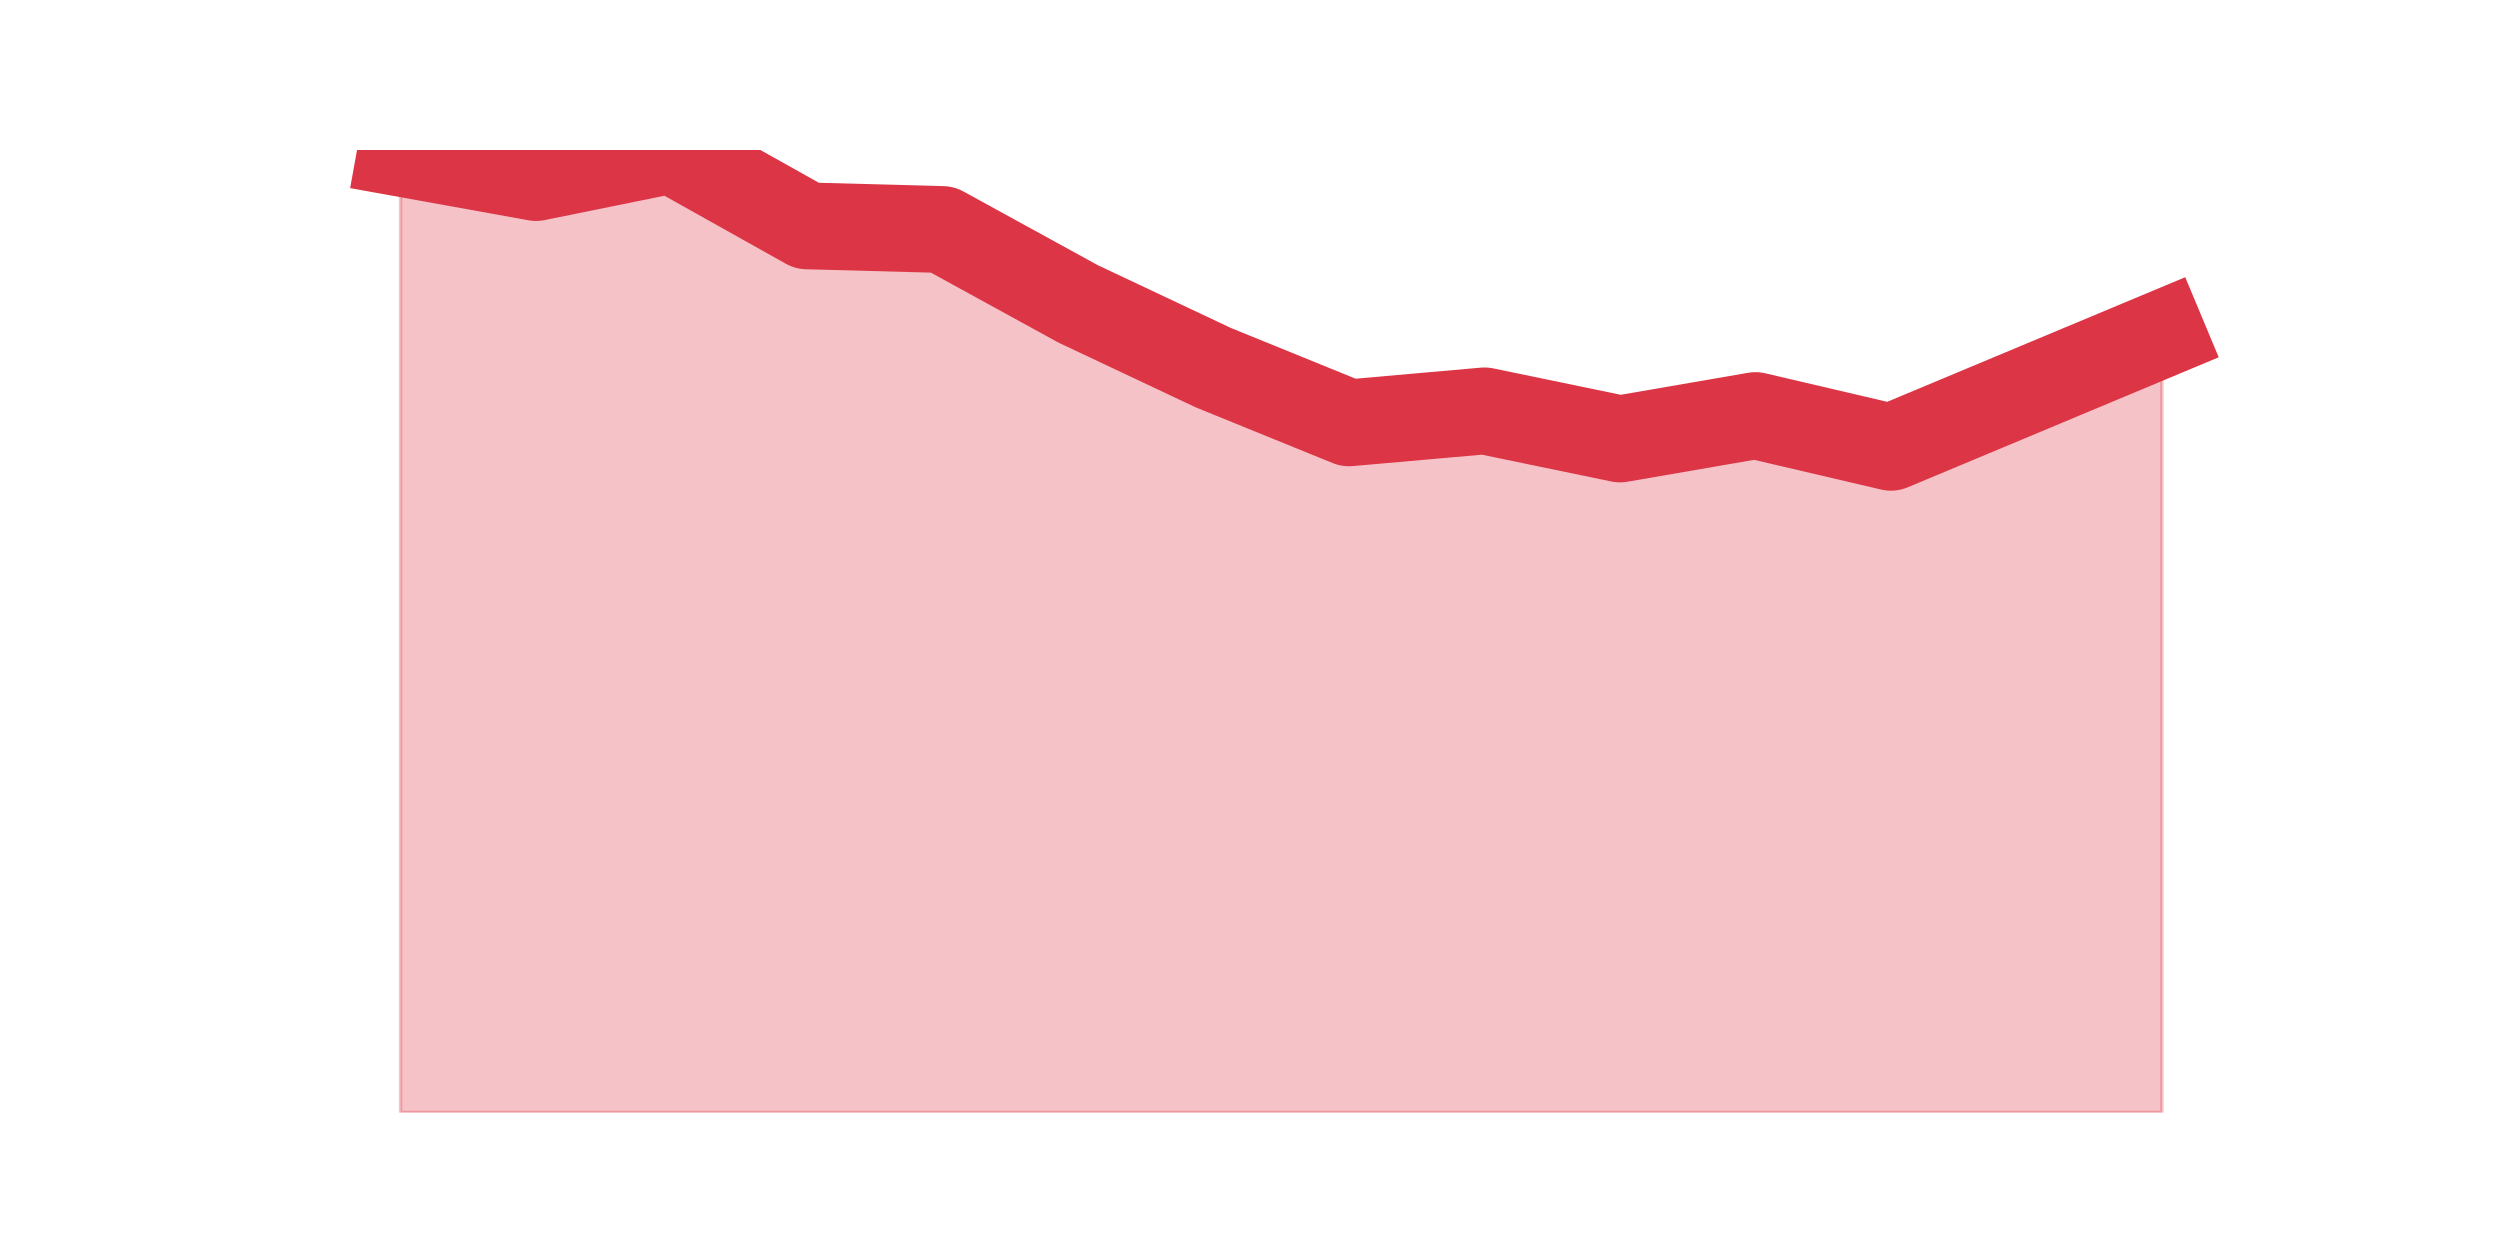
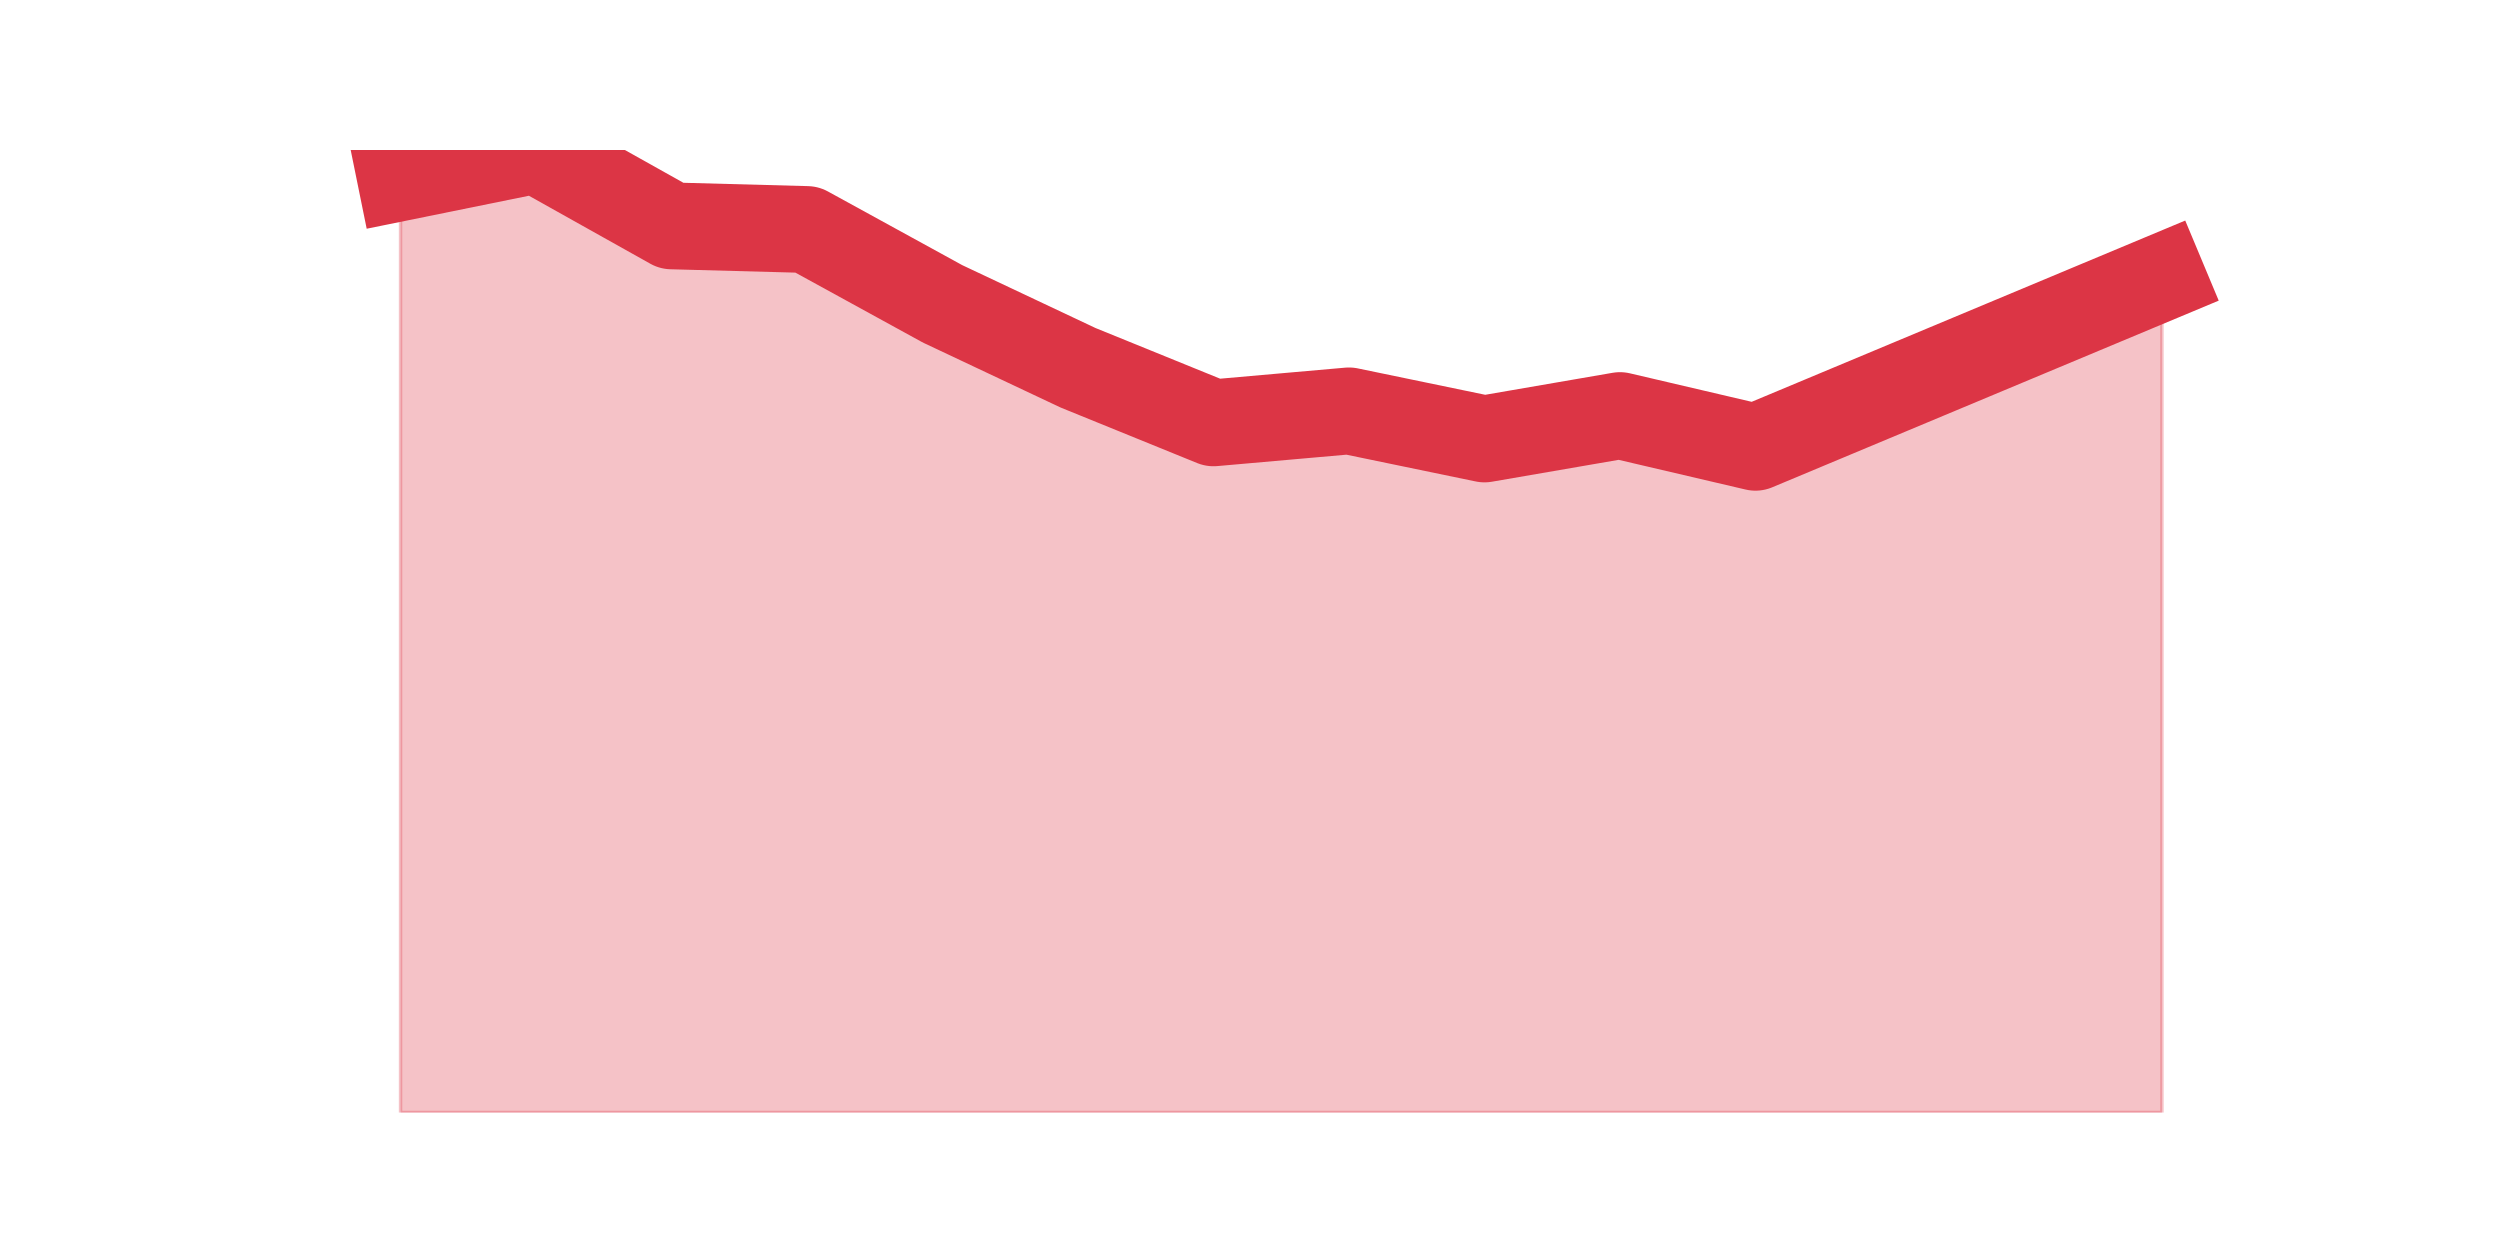
<svg xmlns="http://www.w3.org/2000/svg" xmlns:xlink="http://www.w3.org/1999/xlink" height="360pt" version="1.1" viewBox="0 0 720 360" width="720pt">
  <defs>
    <style type="text/css">*{stroke-linecap:butt;stroke-linejoin:round;}</style>
  </defs>
  <g id="figure_1">
    <g id="patch_1">
      <path d="M 0 360  L 720 360  L 720 0  L 0 0  z " style="fill:none;" />
    </g>
    <g id="axes_1">
      <g id="matplotlib.axis_1" />
      <g id="matplotlib.axis_2" />
      <g id="PolyCollection_1">
        <defs>
-           <path d="M 115.364 -315.902  L 115.364 -39.6  L 154.385 -39.6  L 193.406 -39.6  L 232.427 -39.6  L 271.448 -39.6  L 310.469 -39.6  L 349.49 -39.6  L 388.51 -39.6  L 427.531 -39.6  L 466.552 -39.6  L 505.573 -39.6  L 544.594 -39.6  L 583.615 -39.6  L 622.636 -39.6  L 622.636 -263.815  L 622.636 -263.815  L 583.615 -247.5  L 544.594 -231.185  L 505.573 -240.316  L 466.552 -233.58  L 427.531 -241.663  L 388.51 -238.22  L 349.49 -254.086  L 310.469 -272.496  L 271.448 -293.9  L 232.427 -294.947  L 193.406 -316.8  L 154.385 -308.867  L 115.364 -315.902  z " id="m3ebdd69ad8" style="stroke:#dc3545;stroke-opacity:0.3;" />
+           <path d="M 115.364 -308.867  L 115.364 -39.6  L 154.385 -39.6  L 193.406 -39.6  L 232.427 -39.6  L 271.448 -39.6  L 310.469 -39.6  L 349.49 -39.6  L 388.51 -39.6  L 427.531 -39.6  L 466.552 -39.6  L 505.573 -39.6  L 544.594 -39.6  L 583.615 -39.6  L 622.636 -39.6  L 622.636 -280.129  L 622.636 -280.129  L 583.615 -263.815  L 544.594 -247.5  L 505.573 -231.185  L 466.552 -240.316  L 427.531 -233.58  L 388.51 -241.663  L 349.49 -238.22  L 310.469 -254.086  L 271.448 -272.496  L 232.427 -293.9  L 193.406 -294.947  L 154.385 -316.8  L 115.364 -308.867  z " id="m75b1553538" style="stroke:#dc3545;stroke-opacity:0.3;" />
        </defs>
-         <g clip-path="url(#p6042a4a98e)">
-           <use style="fill:#dc3545;fill-opacity:0.3;stroke:#dc3545;stroke-opacity:0.3;" x="0" xlink:href="#m3ebdd69ad8" y="360" />
+         <g clip-path="url(#p59245315b9)">
+           <use style="fill:#dc3545;fill-opacity:0.3;stroke:#dc3545;stroke-opacity:0.3;" x="0" xlink:href="#m75b1553538" y="360" />
        </g>
      </g>
      <g id="line2d_1">
-         <path clip-path="url(#p6042a4a98e)" d="M 115.364 44.098  L 154.385 51.133  L 193.406 43.2  L 232.427 65.053  L 271.448 66.1  L 310.469 87.504  L 349.49 105.914  L 388.51 121.78  L 427.531 118.337  L 466.552 126.42  L 505.573 119.684  L 544.594 128.815  L 583.615 112.5  L 622.636 96.185  " style="fill:none;stroke:#dc3545;stroke-linecap:square;stroke-width:25;" />
+         <path clip-path="url(#p59245315b9)" d="M 115.364 51.133  L 154.385 43.2  L 193.406 65.053  L 232.427 66.1  L 271.448 87.504  L 310.469 105.914  L 349.49 121.78  L 388.51 118.337  L 427.531 126.42  L 466.552 119.684  L 505.573 128.815  L 544.594 112.5  L 583.615 96.185  L 622.636 79.871  " style="fill:none;stroke:#dc3545;stroke-linecap:square;stroke-width:25;" />
      </g>
    </g>
  </g>
  <defs>
-     <clipPath id="p6042a4a98e">
+     <clipPath id="p59245315b9">
      <rect height="277.2" width="558" x="90" y="43.2" />
    </clipPath>
  </defs>
</svg>
